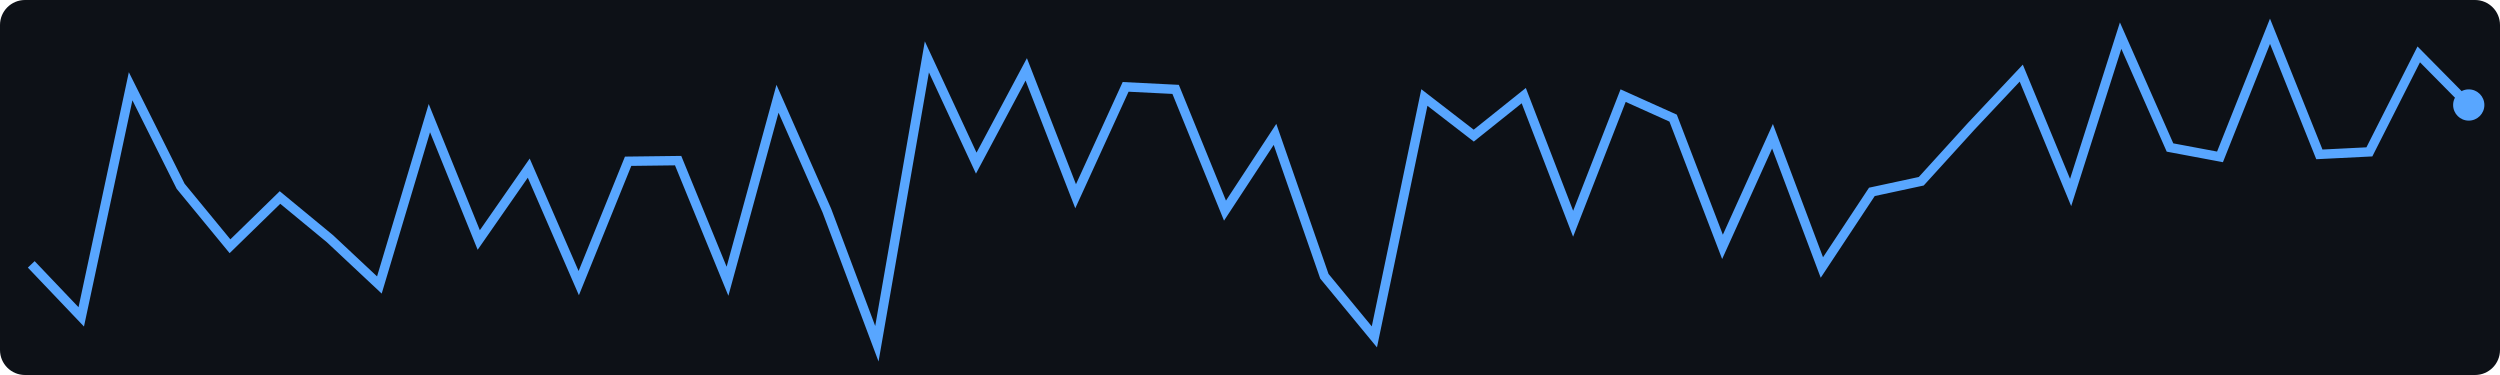
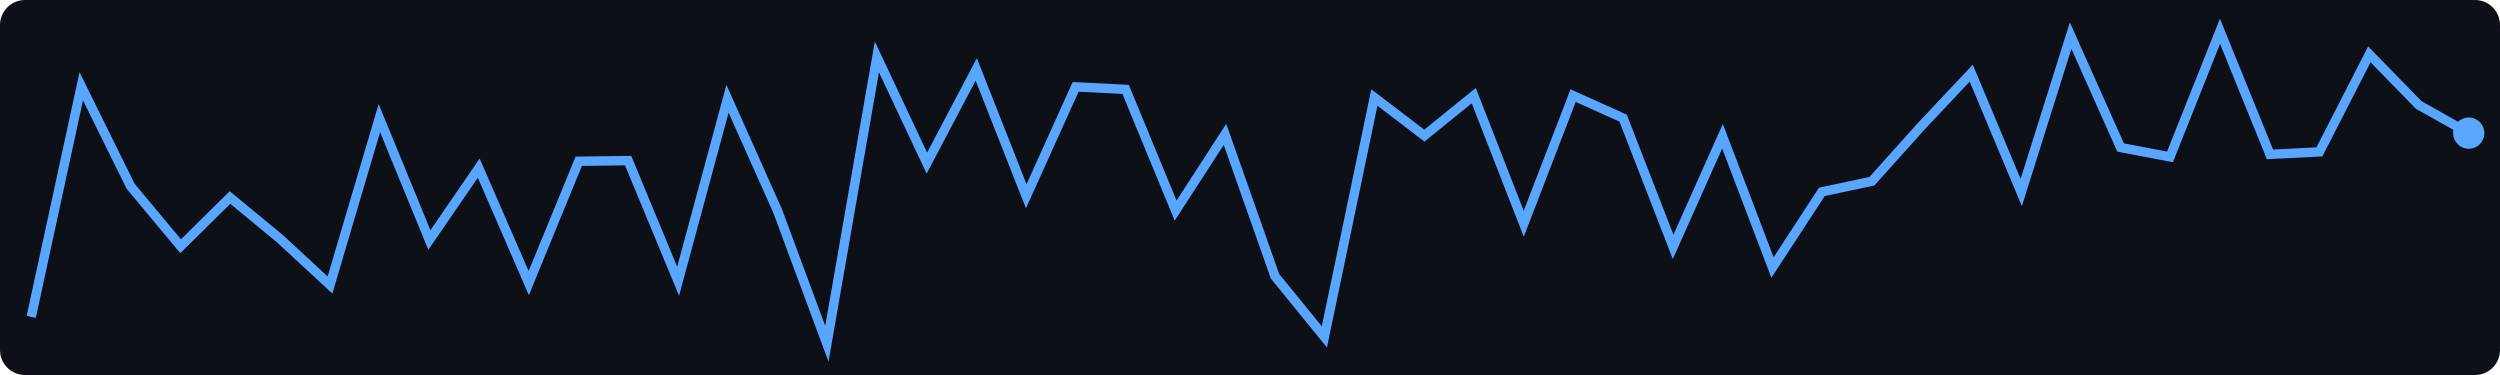
<svg xmlns="http://www.w3.org/2000/svg" width="400" height="60">
  <rect width="400" height="60" fill="#0d1117" rx="4" />
-   <polyline points="5.0,42.3 13.0,50.7 20.9,13.8 28.9,29.8 36.8,39.4 44.8,31.6 52.8,38.2 60.7,45.6 68.7,18.9 76.6,38.4 84.6,26.9 92.6,45.3 100.5,25.8 108.5,25.7 116.4,45.0 124.4,15.8 132.3,33.7 140.3,55.0 148.3,9.1 156.2,26.1 164.2,11.1 172.1,31.4 180.1,13.9 188.1,14.3 196.0,33.7 204.0,21.5 211.9,44.2 219.9,53.9 227.9,15.6 235.8,21.7 243.8,15.3 251.7,35.8 259.7,15.3 267.7,18.9 275.6,39.5 283.6,21.8 291.5,42.8 299.5,30.7 307.4,29.0 315.4,20.2 323.4,11.7 331.3,30.8 339.3,5.7 347.2,23.6 355.2,25.1 363.2,5.0 371.1,24.7 379.1,24.3 387.0,8.7 395.0,16.8" fill="none" stroke="#58a6ff" stroke-width="1.5" />
-   <circle cx="395.0" cy="16.8" r="2.5" fill="#58a6ff" />
+   <polyline points="5.0,50.7 13.0,13.8 20.9,29.8 28.9,39.4 36.8,31.6 44.8,38.2 52.8,45.6 60.7,18.9 68.7,38.4 76.6,26.9 84.6,45.3 92.6,25.8 100.5,25.7 108.5,45.0 116.4,15.8 124.4,33.7 132.3,55.0 140.3,9.1 148.3,26.1 156.2,11.1 164.2,31.4 172.1,13.9 180.1,14.3 188.1,33.7 196.0,21.5 204.0,44.2 211.9,53.9 219.9,15.6 227.9,21.7 235.8,15.3 243.8,35.8 251.7,15.3 259.7,18.9 267.7,39.5 275.6,21.8 283.6,42.8 291.5,30.7 299.5,29.0 307.4,20.2 315.4,11.7 323.4,30.8 331.3,5.7 339.3,23.6 347.2,25.1 355.2,5.0 363.2,24.7 371.1,24.3 379.1,8.7 387.0,16.8 395.0,21.3" fill="none" stroke="#58a6ff" stroke-width="1.5" />
+   <circle cx="395.0" cy="21.3" r="2.5" fill="#58a6ff" />
</svg>
